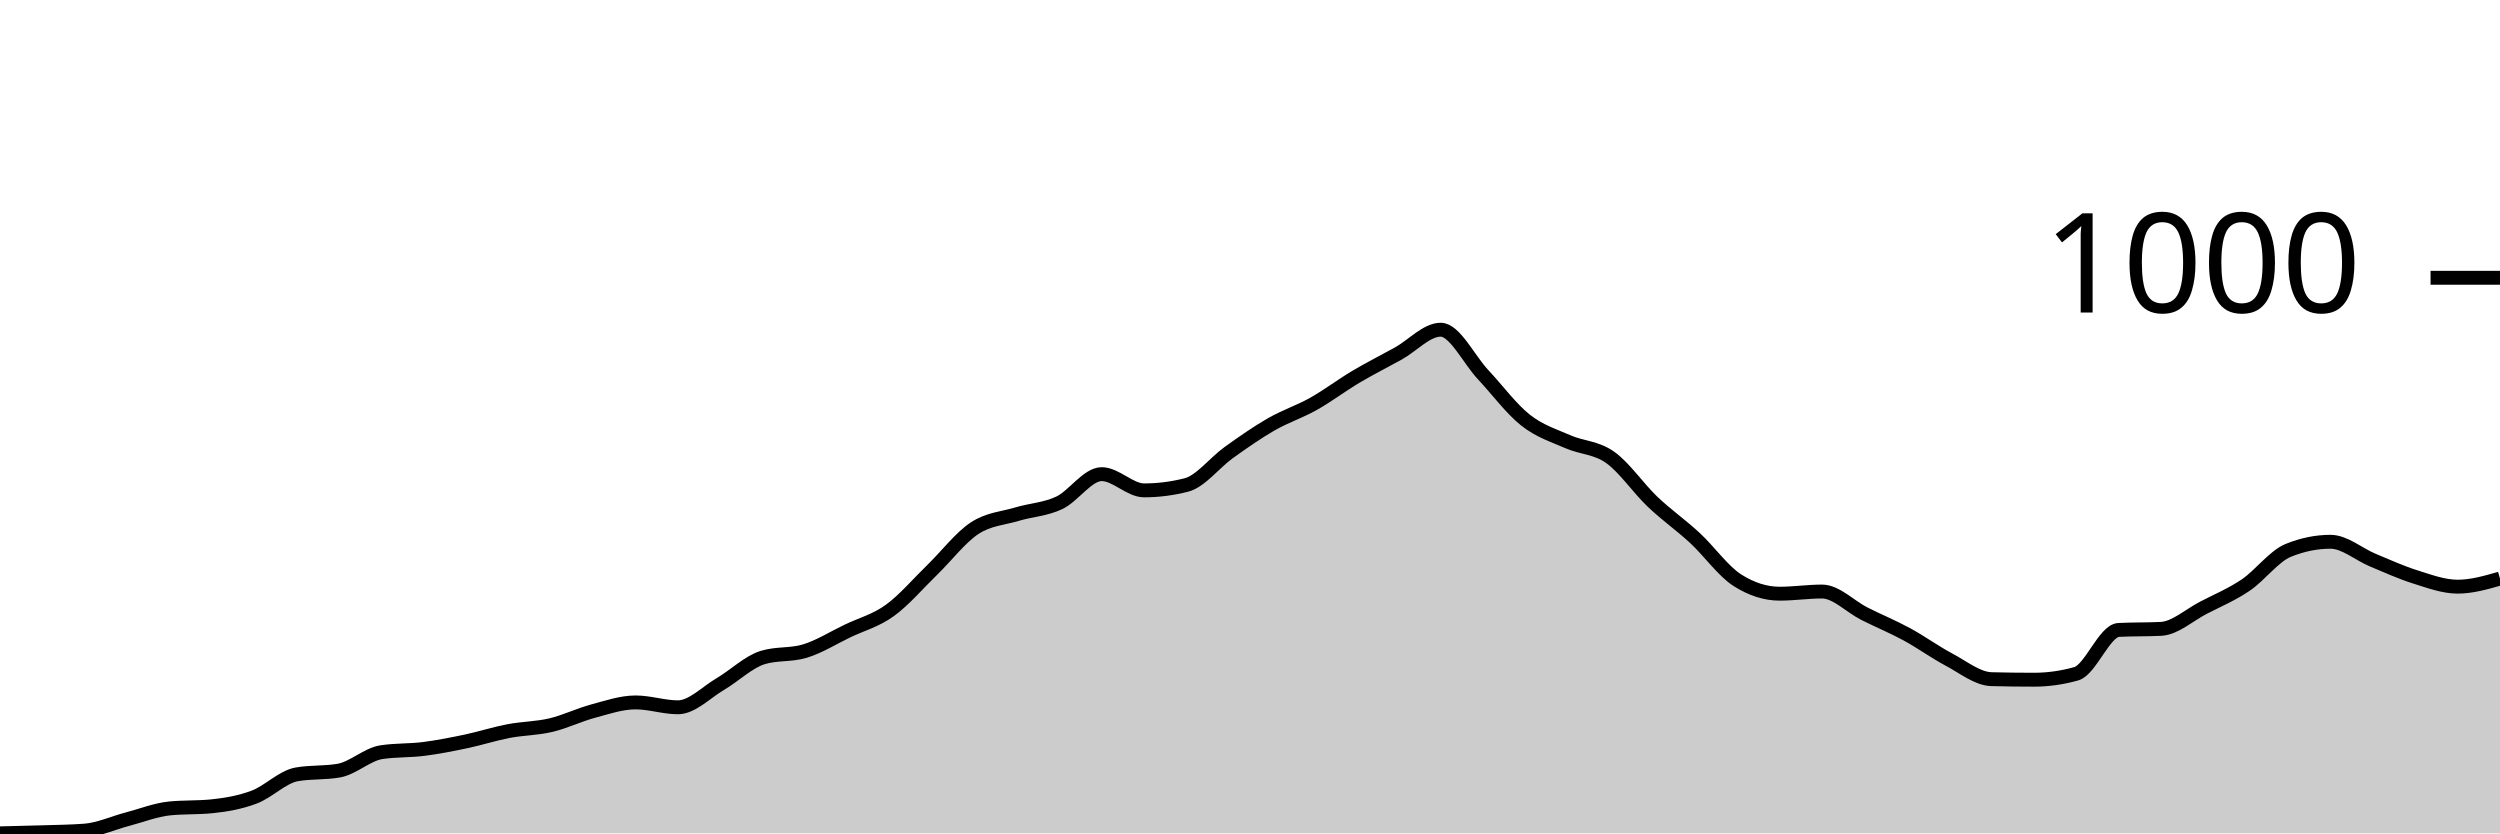
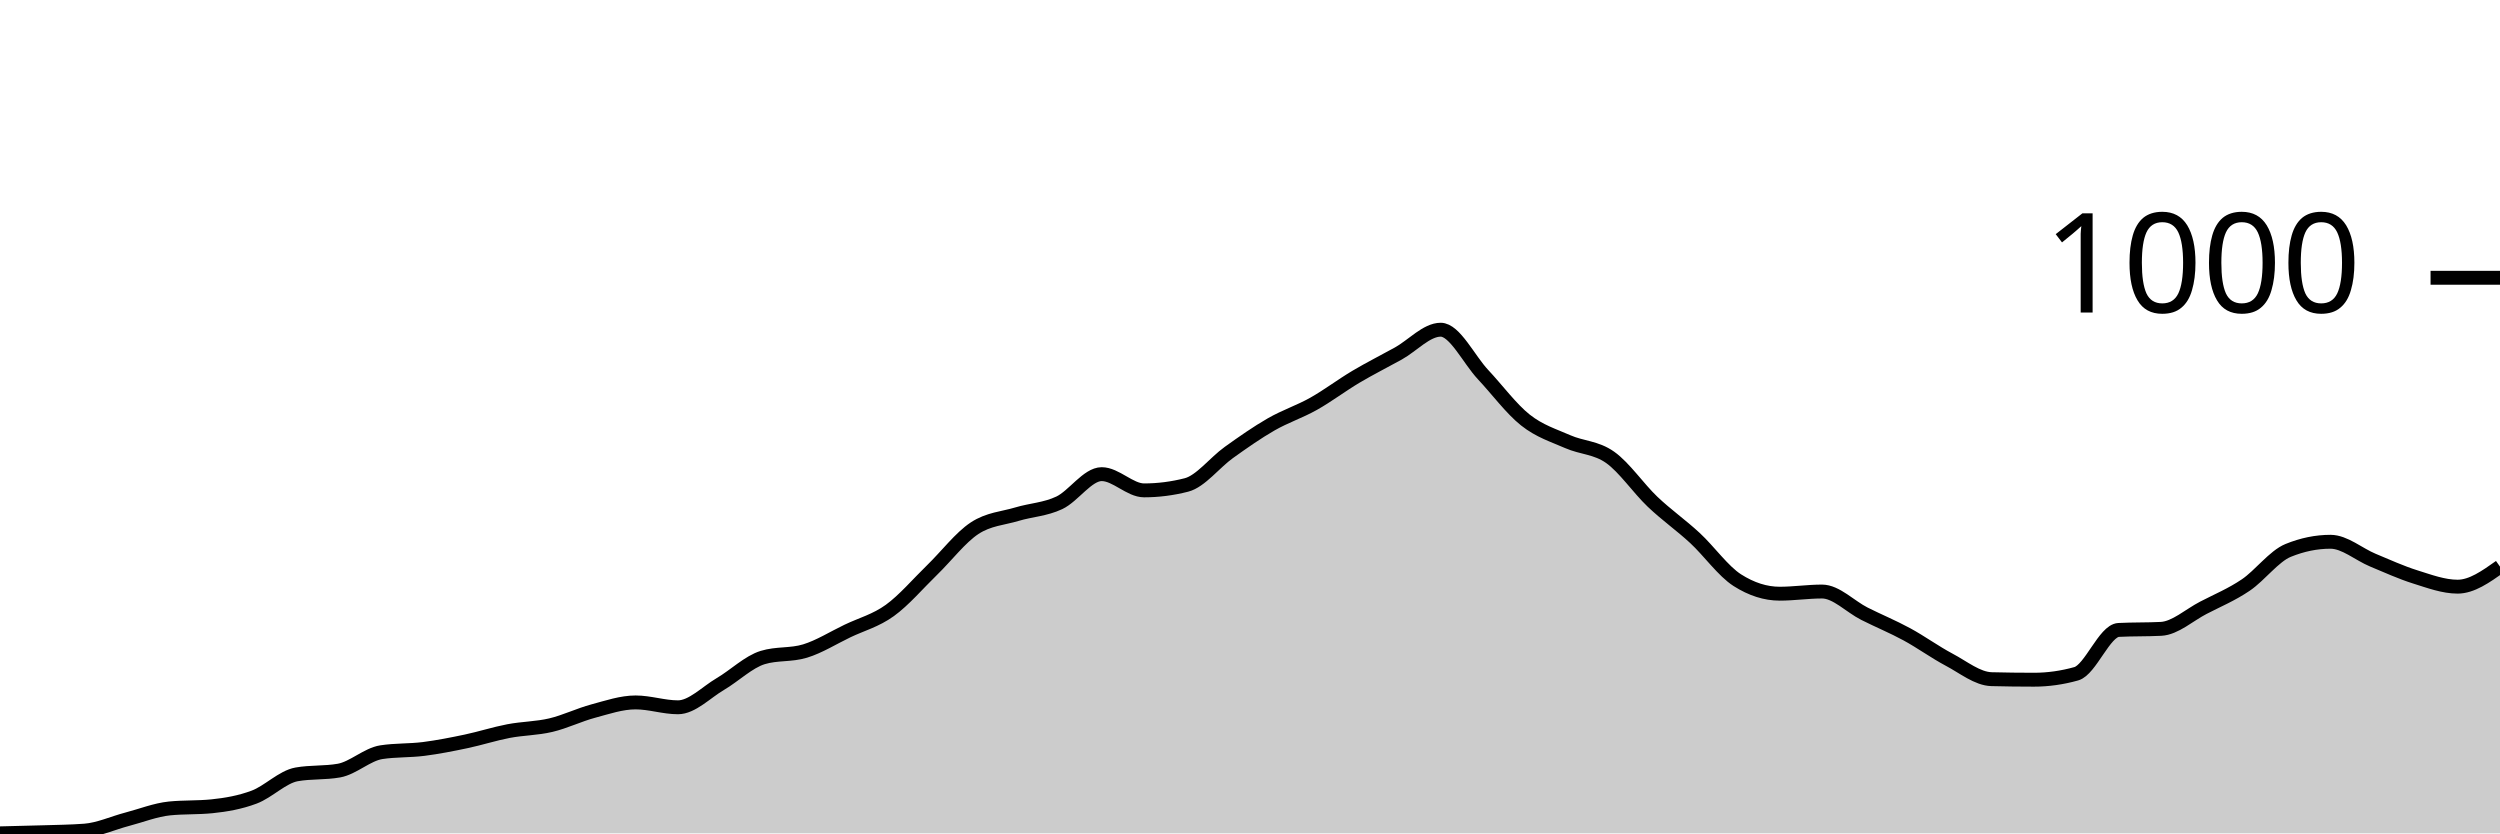
<svg xmlns="http://www.w3.org/2000/svg" viewBox="0 0 180 60">
  <g transform="translate(0,20)">
-     <path class="area" fill="rgba(0, 0, 0, 0.2)" d="M0,40C1.017,39.977,2.034,39.955,3.051,39.922C4.068,39.89,5.085,39.883,6.102,39.805C7.119,39.727,8.136,39.253,9.153,38.987C10.169,38.721,11.186,38.312,12.203,38.208C13.22,38.105,14.237,38.156,15.254,38.053C16.271,37.949,17.288,37.773,18.305,37.39C19.322,37.007,20.339,35.936,21.356,35.755C22.373,35.573,23.39,35.664,24.407,35.482C25.424,35.3,26.441,34.314,27.458,34.158C28.475,34.002,29.492,34.054,30.508,33.924C31.525,33.794,32.542,33.593,33.559,33.379C34.576,33.165,35.593,32.833,36.61,32.639C37.627,32.444,38.644,32.451,39.661,32.21C40.678,31.97,41.695,31.47,42.712,31.198C43.729,30.925,44.746,30.574,45.763,30.574C46.78,30.574,47.797,30.925,48.814,30.925C49.831,30.925,50.847,29.847,51.864,29.25C52.881,28.653,53.898,27.653,54.915,27.342C55.932,27.03,56.949,27.186,57.966,26.874C58.983,26.563,60,25.92,61.017,25.433C62.034,24.946,63.051,24.687,64.068,23.953C65.085,23.22,66.102,22.019,67.119,21.032C68.136,20.045,69.153,18.702,70.169,18.033C71.186,17.364,72.203,17.326,73.22,17.02C74.237,16.715,75.254,16.683,76.271,16.203C77.288,15.722,78.305,14.138,79.322,14.138C80.339,14.138,81.356,15.307,82.373,15.307C83.39,15.307,84.407,15.177,85.424,14.917C86.441,14.658,87.458,13.307,88.475,12.58C89.492,11.853,90.508,11.139,91.525,10.555C92.542,9.971,93.559,9.646,94.576,9.075C95.593,8.504,96.61,7.731,97.627,7.128C98.644,6.524,99.661,6.018,100.678,5.453C101.695,4.888,102.712,3.739,103.729,3.739C104.746,3.739,105.763,5.888,106.78,6.972C107.797,8.056,108.814,9.438,109.831,10.243C110.847,11.048,111.864,11.353,112.881,11.801C113.898,12.249,114.915,12.21,115.932,12.931C116.949,13.651,117.966,15.157,118.983,16.125C120,17.092,121.017,17.793,122.034,18.734C123.051,19.675,124.068,21.123,125.085,21.772C126.102,22.421,127.119,22.746,128.136,22.746C129.153,22.746,130.169,22.59,131.186,22.59C132.203,22.59,133.22,23.674,134.237,24.187C135.254,24.7,136.271,25.115,137.288,25.667C138.305,26.219,139.322,26.959,140.339,27.498C141.356,28.036,142.373,28.874,143.39,28.9C144.407,28.926,145.424,28.939,146.441,28.939C147.458,28.939,148.475,28.796,149.492,28.51C150.508,28.225,151.525,25.407,152.542,25.355C153.559,25.303,154.576,25.329,155.593,25.278C156.61,25.226,157.627,24.284,158.644,23.759C159.661,23.233,160.678,22.811,161.695,22.123C162.712,21.435,163.729,20.045,164.746,19.63C165.763,19.215,166.78,19.007,167.797,19.007C168.814,19.007,169.831,19.909,170.847,20.331C171.864,20.753,172.881,21.22,173.898,21.538C174.915,21.857,175.932,22.24,176.949,22.24C177.966,22.24,178.983,21.947,180,21.655L180,40C178.983,40,177.966,40,176.949,40C175.932,40,174.915,40,173.898,40C172.881,40,171.864,40,170.847,40C169.831,40,168.814,40,167.797,40C166.78,40,165.763,40,164.746,40C163.729,40,162.712,40,161.695,40C160.678,40,159.661,40,158.644,40C157.627,40,156.61,40,155.593,40C154.576,40,153.559,40,152.542,40C151.525,40,150.508,40,149.492,40C148.475,40,147.458,40,146.441,40C145.424,40,144.407,40,143.39,40C142.373,40,141.356,40,140.339,40C139.322,40,138.305,40,137.288,40C136.271,40,135.254,40,134.237,40C133.22,40,132.203,40,131.186,40C130.169,40,129.153,40,128.136,40C127.119,40,126.102,40,125.085,40C124.068,40,123.051,40,122.034,40C121.017,40,120,40,118.983,40C117.966,40,116.949,40,115.932,40C114.915,40,113.898,40,112.881,40C111.864,40,110.847,40,109.831,40C108.814,40,107.797,40,106.78,40C105.763,40,104.746,40,103.729,40C102.712,40,101.695,40,100.678,40C99.661,40,98.644,40,97.627,40C96.61,40,95.593,40,94.576,40C93.559,40,92.542,40,91.525,40C90.508,40,89.492,40,88.475,40C87.458,40,86.441,40,85.424,40C84.407,40,83.39,40,82.373,40C81.356,40,80.339,40,79.322,40C78.305,40,77.288,40,76.271,40C75.254,40,74.237,40,73.22,40C72.203,40,71.186,40,70.169,40C69.153,40,68.136,40,67.119,40C66.102,40,65.085,40,64.068,40C63.051,40,62.034,40,61.017,40C60,40,58.983,40,57.966,40C56.949,40,55.932,40,54.915,40C53.898,40,52.881,40,51.864,40C50.847,40,49.831,40,48.814,40C47.797,40,46.78,40,45.763,40C44.746,40,43.729,40,42.712,40C41.695,40,40.678,40,39.661,40C38.644,40,37.627,40,36.61,40C35.593,40,34.576,40,33.559,40C32.542,40,31.525,40,30.508,40C29.492,40,28.475,40,27.458,40C26.441,40,25.424,40,24.407,40C23.39,40,22.373,40,21.356,40C20.339,40,19.322,40,18.305,40C17.288,40,16.271,40,15.254,40C14.237,40,13.22,40,12.203,40C11.186,40,10.169,40,9.153,40C8.136,40,7.119,40,6.102,40C5.085,40,4.068,40,3.051,40C2.034,40,1.017,40,0,40Z" />
-     <path class="line" stroke="black" fill="none" d="M0,40C1.017,39.977,2.034,39.955,3.051,39.922C4.068,39.89,5.085,39.883,6.102,39.805C7.119,39.727,8.136,39.253,9.153,38.987C10.169,38.721,11.186,38.312,12.203,38.208C13.22,38.105,14.237,38.156,15.254,38.053C16.271,37.949,17.288,37.773,18.305,37.39C19.322,37.007,20.339,35.936,21.356,35.755C22.373,35.573,23.39,35.664,24.407,35.482C25.424,35.3,26.441,34.314,27.458,34.158C28.475,34.002,29.492,34.054,30.508,33.924C31.525,33.794,32.542,33.593,33.559,33.379C34.576,33.165,35.593,32.833,36.61,32.639C37.627,32.444,38.644,32.451,39.661,32.21C40.678,31.97,41.695,31.47,42.712,31.198C43.729,30.925,44.746,30.574,45.763,30.574C46.78,30.574,47.797,30.925,48.814,30.925C49.831,30.925,50.847,29.847,51.864,29.25C52.881,28.653,53.898,27.653,54.915,27.342C55.932,27.03,56.949,27.186,57.966,26.874C58.983,26.563,60,25.92,61.017,25.433C62.034,24.946,63.051,24.687,64.068,23.953C65.085,23.22,66.102,22.019,67.119,21.032C68.136,20.045,69.153,18.702,70.169,18.033C71.186,17.364,72.203,17.326,73.22,17.02C74.237,16.715,75.254,16.683,76.271,16.203C77.288,15.722,78.305,14.138,79.322,14.138C80.339,14.138,81.356,15.307,82.373,15.307C83.39,15.307,84.407,15.177,85.424,14.917C86.441,14.658,87.458,13.307,88.475,12.58C89.492,11.853,90.508,11.139,91.525,10.555C92.542,9.971,93.559,9.646,94.576,9.075C95.593,8.504,96.61,7.731,97.627,7.128C98.644,6.524,99.661,6.018,100.678,5.453C101.695,4.888,102.712,3.739,103.729,3.739C104.746,3.739,105.763,5.888,106.78,6.972C107.797,8.056,108.814,9.438,109.831,10.243C110.847,11.048,111.864,11.353,112.881,11.801C113.898,12.249,114.915,12.21,115.932,12.931C116.949,13.651,117.966,15.157,118.983,16.125C120,17.092,121.017,17.793,122.034,18.734C123.051,19.675,124.068,21.123,125.085,21.772C126.102,22.421,127.119,22.746,128.136,22.746C129.153,22.746,130.169,22.59,131.186,22.59C132.203,22.59,133.22,23.674,134.237,24.187C135.254,24.7,136.271,25.115,137.288,25.667C138.305,26.219,139.322,26.959,140.339,27.498C141.356,28.036,142.373,28.874,143.39,28.9C144.407,28.926,145.424,28.939,146.441,28.939C147.458,28.939,148.475,28.796,149.492,28.51C150.508,28.225,151.525,25.407,152.542,25.355C153.559,25.303,154.576,25.329,155.593,25.278C156.61,25.226,157.627,24.284,158.644,23.759C159.661,23.233,160.678,22.811,161.695,22.123C162.712,21.435,163.729,20.045,164.746,19.63C165.763,19.215,166.78,19.007,167.797,19.007C168.814,19.007,169.831,19.909,170.847,20.331C171.864,20.753,172.881,21.22,173.898,21.538C174.915,21.857,175.932,22.24,176.949,22.24C177.966,22.24,178.983,21.947,180,21.655" />
+     <path class="area" fill="rgba(0, 0, 0, 0.2)" d="M0,40C1.017,39.977,2.034,39.955,3.051,39.922C4.068,39.89,5.085,39.883,6.102,39.805C7.119,39.727,8.136,39.253,9.153,38.987C10.169,38.721,11.186,38.312,12.203,38.208C13.22,38.105,14.237,38.156,15.254,38.053C16.271,37.949,17.288,37.773,18.305,37.39C19.322,37.007,20.339,35.936,21.356,35.755C22.373,35.573,23.39,35.664,24.407,35.482C25.424,35.3,26.441,34.314,27.458,34.158C28.475,34.002,29.492,34.054,30.508,33.924C31.525,33.794,32.542,33.593,33.559,33.379C34.576,33.165,35.593,32.833,36.61,32.639C37.627,32.444,38.644,32.451,39.661,32.21C40.678,31.97,41.695,31.47,42.712,31.198C43.729,30.925,44.746,30.574,45.763,30.574C46.78,30.574,47.797,30.925,48.814,30.925C49.831,30.925,50.847,29.847,51.864,29.25C52.881,28.653,53.898,27.653,54.915,27.342C55.932,27.03,56.949,27.186,57.966,26.874C58.983,26.563,60,25.92,61.017,25.433C62.034,24.946,63.051,24.687,64.068,23.953C65.085,23.22,66.102,22.019,67.119,21.032C68.136,20.045,69.153,18.702,70.169,18.033C71.186,17.364,72.203,17.326,73.22,17.02C74.237,16.715,75.254,16.683,76.271,16.203C77.288,15.722,78.305,14.138,79.322,14.138C80.339,14.138,81.356,15.307,82.373,15.307C83.39,15.307,84.407,15.177,85.424,14.917C86.441,14.658,87.458,13.307,88.475,12.58C89.492,11.853,90.508,11.139,91.525,10.555C92.542,9.971,93.559,9.646,94.576,9.075C95.593,8.504,96.61,7.731,97.627,7.128C98.644,6.524,99.661,6.018,100.678,5.453C101.695,4.888,102.712,3.739,103.729,3.739C104.746,3.739,105.763,5.888,106.78,6.972C107.797,8.056,108.814,9.438,109.831,10.243C110.847,11.048,111.864,11.353,112.881,11.801C113.898,12.249,114.915,12.21,115.932,12.931C116.949,13.651,117.966,15.157,118.983,16.125C120,17.092,121.017,17.793,122.034,18.734C123.051,19.675,124.068,21.123,125.085,21.772C126.102,22.421,127.119,22.746,128.136,22.746C129.153,22.746,130.169,22.59,131.186,22.59C132.203,22.59,133.22,23.674,134.237,24.187C135.254,24.7,136.271,25.115,137.288,25.667C138.305,26.219,139.322,26.959,140.339,27.498C141.356,28.036,142.373,28.874,143.39,28.9C144.407,28.926,145.424,28.939,146.441,28.939C147.458,28.939,148.475,28.796,149.492,28.51C150.508,28.225,151.525,25.407,152.542,25.355C153.559,25.303,154.576,25.329,155.593,25.278C156.61,25.226,157.627,24.284,158.644,23.759C159.661,23.233,160.678,22.811,161.695,22.123C162.712,21.435,163.729,20.045,164.746,19.63C165.763,19.215,166.78,19.007,167.797,19.007C168.814,19.007,169.831,19.909,170.847,20.331C171.864,20.753,172.881,21.22,173.898,21.538C174.915,21.857,175.932,22.24,176.949,22.24C177.966,22.24,178.983,21.519,180,20.798L180,40C178.983,40,177.966,40,176.949,40C175.932,40,174.915,40,173.898,40C172.881,40,171.864,40,170.847,40C169.831,40,168.814,40,167.797,40C166.78,40,165.763,40,164.746,40C163.729,40,162.712,40,161.695,40C160.678,40,159.661,40,158.644,40C157.627,40,156.61,40,155.593,40C154.576,40,153.559,40,152.542,40C151.525,40,150.508,40,149.492,40C148.475,40,147.458,40,146.441,40C145.424,40,144.407,40,143.39,40C142.373,40,141.356,40,140.339,40C139.322,40,138.305,40,137.288,40C136.271,40,135.254,40,134.237,40C133.22,40,132.203,40,131.186,40C130.169,40,129.153,40,128.136,40C127.119,40,126.102,40,125.085,40C124.068,40,123.051,40,122.034,40C121.017,40,120,40,118.983,40C117.966,40,116.949,40,115.932,40C114.915,40,113.898,40,112.881,40C111.864,40,110.847,40,109.831,40C108.814,40,107.797,40,106.78,40C105.763,40,104.746,40,103.729,40C102.712,40,101.695,40,100.678,40C99.661,40,98.644,40,97.627,40C96.61,40,95.593,40,94.576,40C93.559,40,92.542,40,91.525,40C90.508,40,89.492,40,88.475,40C87.458,40,86.441,40,85.424,40C84.407,40,83.39,40,82.373,40C81.356,40,80.339,40,79.322,40C78.305,40,77.288,40,76.271,40C75.254,40,74.237,40,73.22,40C72.203,40,71.186,40,70.169,40C69.153,40,68.136,40,67.119,40C66.102,40,65.085,40,64.068,40C63.051,40,62.034,40,61.017,40C60,40,58.983,40,57.966,40C56.949,40,55.932,40,54.915,40C53.898,40,52.881,40,51.864,40C50.847,40,49.831,40,48.814,40C47.797,40,46.78,40,45.763,40C44.746,40,43.729,40,42.712,40C41.695,40,40.678,40,39.661,40C38.644,40,37.627,40,36.61,40C35.593,40,34.576,40,33.559,40C32.542,40,31.525,40,30.508,40C29.492,40,28.475,40,27.458,40C26.441,40,25.424,40,24.407,40C23.39,40,22.373,40,21.356,40C20.339,40,19.322,40,18.305,40C17.288,40,16.271,40,15.254,40C14.237,40,13.22,40,12.203,40C11.186,40,10.169,40,9.153,40C8.136,40,7.119,40,6.102,40C5.085,40,4.068,40,3.051,40C2.034,40,1.017,40,0,40Z" />
+     <path class="line" stroke="black" fill="none" d="M0,40C1.017,39.977,2.034,39.955,3.051,39.922C4.068,39.89,5.085,39.883,6.102,39.805C7.119,39.727,8.136,39.253,9.153,38.987C10.169,38.721,11.186,38.312,12.203,38.208C13.22,38.105,14.237,38.156,15.254,38.053C16.271,37.949,17.288,37.773,18.305,37.39C19.322,37.007,20.339,35.936,21.356,35.755C22.373,35.573,23.39,35.664,24.407,35.482C25.424,35.3,26.441,34.314,27.458,34.158C28.475,34.002,29.492,34.054,30.508,33.924C31.525,33.794,32.542,33.593,33.559,33.379C34.576,33.165,35.593,32.833,36.61,32.639C37.627,32.444,38.644,32.451,39.661,32.21C40.678,31.97,41.695,31.47,42.712,31.198C43.729,30.925,44.746,30.574,45.763,30.574C46.78,30.574,47.797,30.925,48.814,30.925C49.831,30.925,50.847,29.847,51.864,29.25C52.881,28.653,53.898,27.653,54.915,27.342C55.932,27.03,56.949,27.186,57.966,26.874C58.983,26.563,60,25.92,61.017,25.433C62.034,24.946,63.051,24.687,64.068,23.953C65.085,23.22,66.102,22.019,67.119,21.032C68.136,20.045,69.153,18.702,70.169,18.033C71.186,17.364,72.203,17.326,73.22,17.02C74.237,16.715,75.254,16.683,76.271,16.203C77.288,15.722,78.305,14.138,79.322,14.138C80.339,14.138,81.356,15.307,82.373,15.307C83.39,15.307,84.407,15.177,85.424,14.917C86.441,14.658,87.458,13.307,88.475,12.58C89.492,11.853,90.508,11.139,91.525,10.555C92.542,9.971,93.559,9.646,94.576,9.075C95.593,8.504,96.61,7.731,97.627,7.128C98.644,6.524,99.661,6.018,100.678,5.453C101.695,4.888,102.712,3.739,103.729,3.739C104.746,3.739,105.763,5.888,106.78,6.972C107.797,8.056,108.814,9.438,109.831,10.243C110.847,11.048,111.864,11.353,112.881,11.801C113.898,12.249,114.915,12.21,115.932,12.931C116.949,13.651,117.966,15.157,118.983,16.125C120,17.092,121.017,17.793,122.034,18.734C123.051,19.675,124.068,21.123,125.085,21.772C126.102,22.421,127.119,22.746,128.136,22.746C129.153,22.746,130.169,22.59,131.186,22.59C132.203,22.59,133.22,23.674,134.237,24.187C135.254,24.7,136.271,25.115,137.288,25.667C138.305,26.219,139.322,26.959,140.339,27.498C141.356,28.036,142.373,28.874,143.39,28.9C144.407,28.926,145.424,28.939,146.441,28.939C147.458,28.939,148.475,28.796,149.492,28.51C150.508,28.225,151.525,25.407,152.542,25.355C153.559,25.303,154.576,25.329,155.593,25.278C156.61,25.226,157.627,24.284,158.644,23.759C159.661,23.233,160.678,22.811,161.695,22.123C162.712,21.435,163.729,20.045,164.746,19.63C165.763,19.215,166.78,19.007,167.797,19.007C168.814,19.007,169.831,19.909,170.847,20.331C171.864,20.753,172.881,21.22,173.898,21.538C174.915,21.857,175.932,22.24,176.949,22.24C177.966,22.24,178.983,21.519,180,20.798" />
    <path class="axis-ceiling" stroke-width="1" stroke="black" fill="none" d="M175,0L180,0" />
    <text class="axis-ceiling-label" font-family="sans-serif" text-anchor="end" font-size="10px" x="170" y="2.5">1000</text>
  </g>
</svg>
